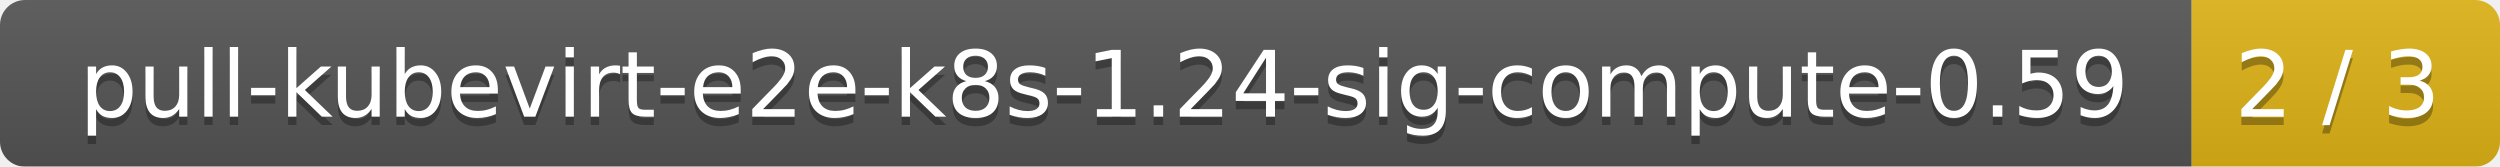
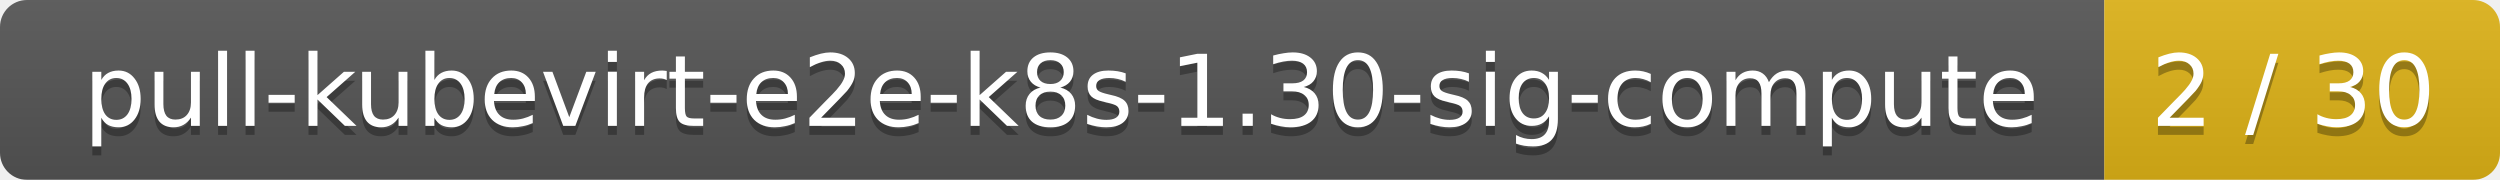
- <svg xmlns="http://www.w3.org/2000/svg" width="300" height="20">
+ <svg xmlns="http://www.w3.org/2000/svg" width="278" height="20">
  <linearGradient id="smooth" x2="0" y2="100%">
    <stop offset="0" stop-color="#bbb" stop-opacity=".1" />
    <stop offset="1" stop-opacity=".1" />
  </linearGradient>
  <mask id="round">
-     <rect width="300" height="20" rx="3" fill="#fff" />
+     <rect width="278" height="20" rx="3" fill="#fff" />
  </mask>
  <g mask="url(#round)">
-     <rect width="263" height="20" fill="#555" />
-     <rect x="263" width="37" height="20" fill="#dfb317" />
-     <rect width="300" height="20" fill="url(#smooth)" />
+     <rect width="234" height="20" fill="#555" />
+     <rect x="234" width="44" height="20" fill="#dfb317" />
+     <rect width="278" height="20" fill="url(#smooth)" />
  </g>
  <g fill="#fff" text-anchor="middle" font-family="DejaVu Sans,Verdana,Geneva,sans-serif" font-size="11">
-     <text x="132.5" y="15" fill="#010101" fill-opacity=".3">pull-kubevirt-e2e-k8s-1.24-sig-compute-0.59</text>
-     <text x="132.5" y="14">pull-kubevirt-e2e-k8s-1.24-sig-compute-0.59</text>
-     <text x="280.5" y="15" fill="#010101" fill-opacity=".3">2 / 3</text>
-     <text x="280.5" y="14">2 / 3</text>
+     <text x="118" y="15" fill="#010101" fill-opacity=".3">pull-kubevirt-e2e-k8s-1.30-sig-compute</text>
+     <text x="118" y="14">pull-kubevirt-e2e-k8s-1.30-sig-compute</text>
+     <text x="255" y="15" fill="#010101" fill-opacity=".3">2 / 30</text>
+     <text x="255" y="14">2 / 30</text>
  </g>
</svg>
